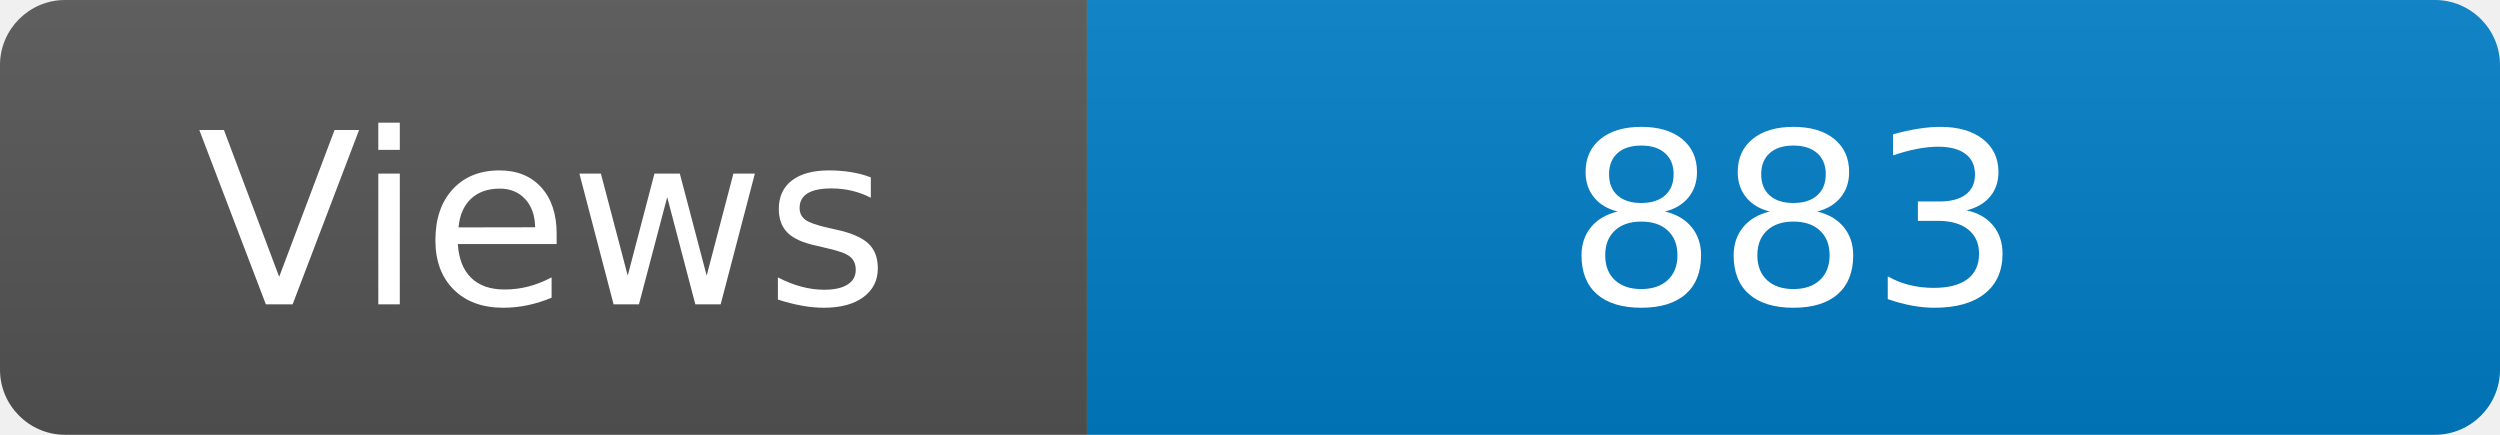
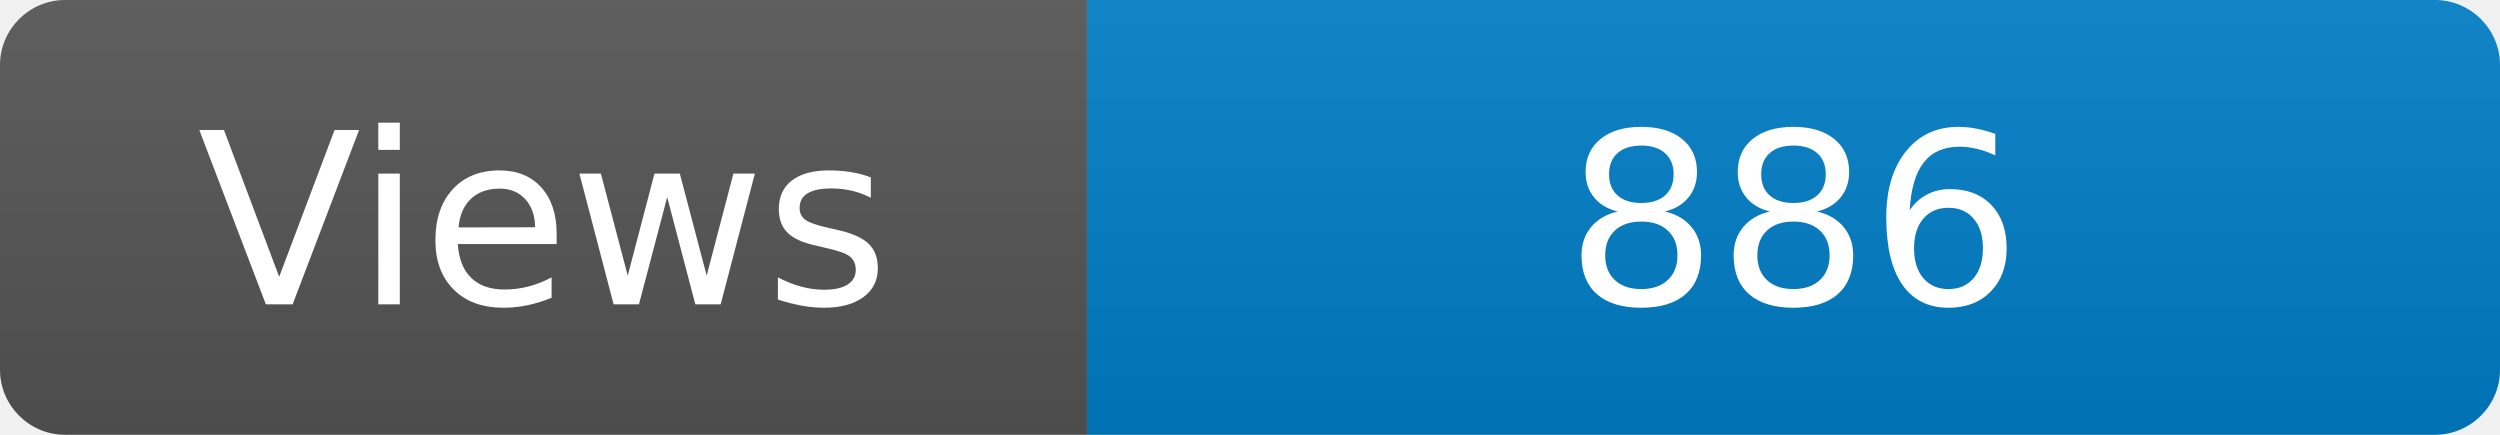
<svg xmlns="http://www.w3.org/2000/svg" width="115" height="20" role="img" aria-label="Maintained?: yes">
  <linearGradient id="s" x2="0" y2="100%">
    <stop offset="0" stop-color="#bbb" stop-opacity=".1" />
    <stop offset="1" stop-opacity=".1" />
  </linearGradient>
  <clipPath id="r">
    <rect width="115" height="20" rx="3" fill="#fff" />
  </clipPath>
  <g clip-path="url(#r)">
    <rect width="50" height="20" fill="#555" />
    <rect x="50" width="160" height="20" fill="#007ec6" />
    <rect width="115" height="20" fill="url(#s)" />
  </g>
  <g fill="#fff" text-anchor="middle" font-family="Verdana,Geneva,DejaVu Sans,sans-serif" font-size="110">
    <text x="250" y="140" transform="scale(.1)" fill="#fff">Views</text>
-     <text x="825" y="140" transform="scale(.1)" fill="#fff">883</text>
+     <text x="825" y="140" transform="scale(.1)" fill="#fff">886</text>
  </g>
</svg>
